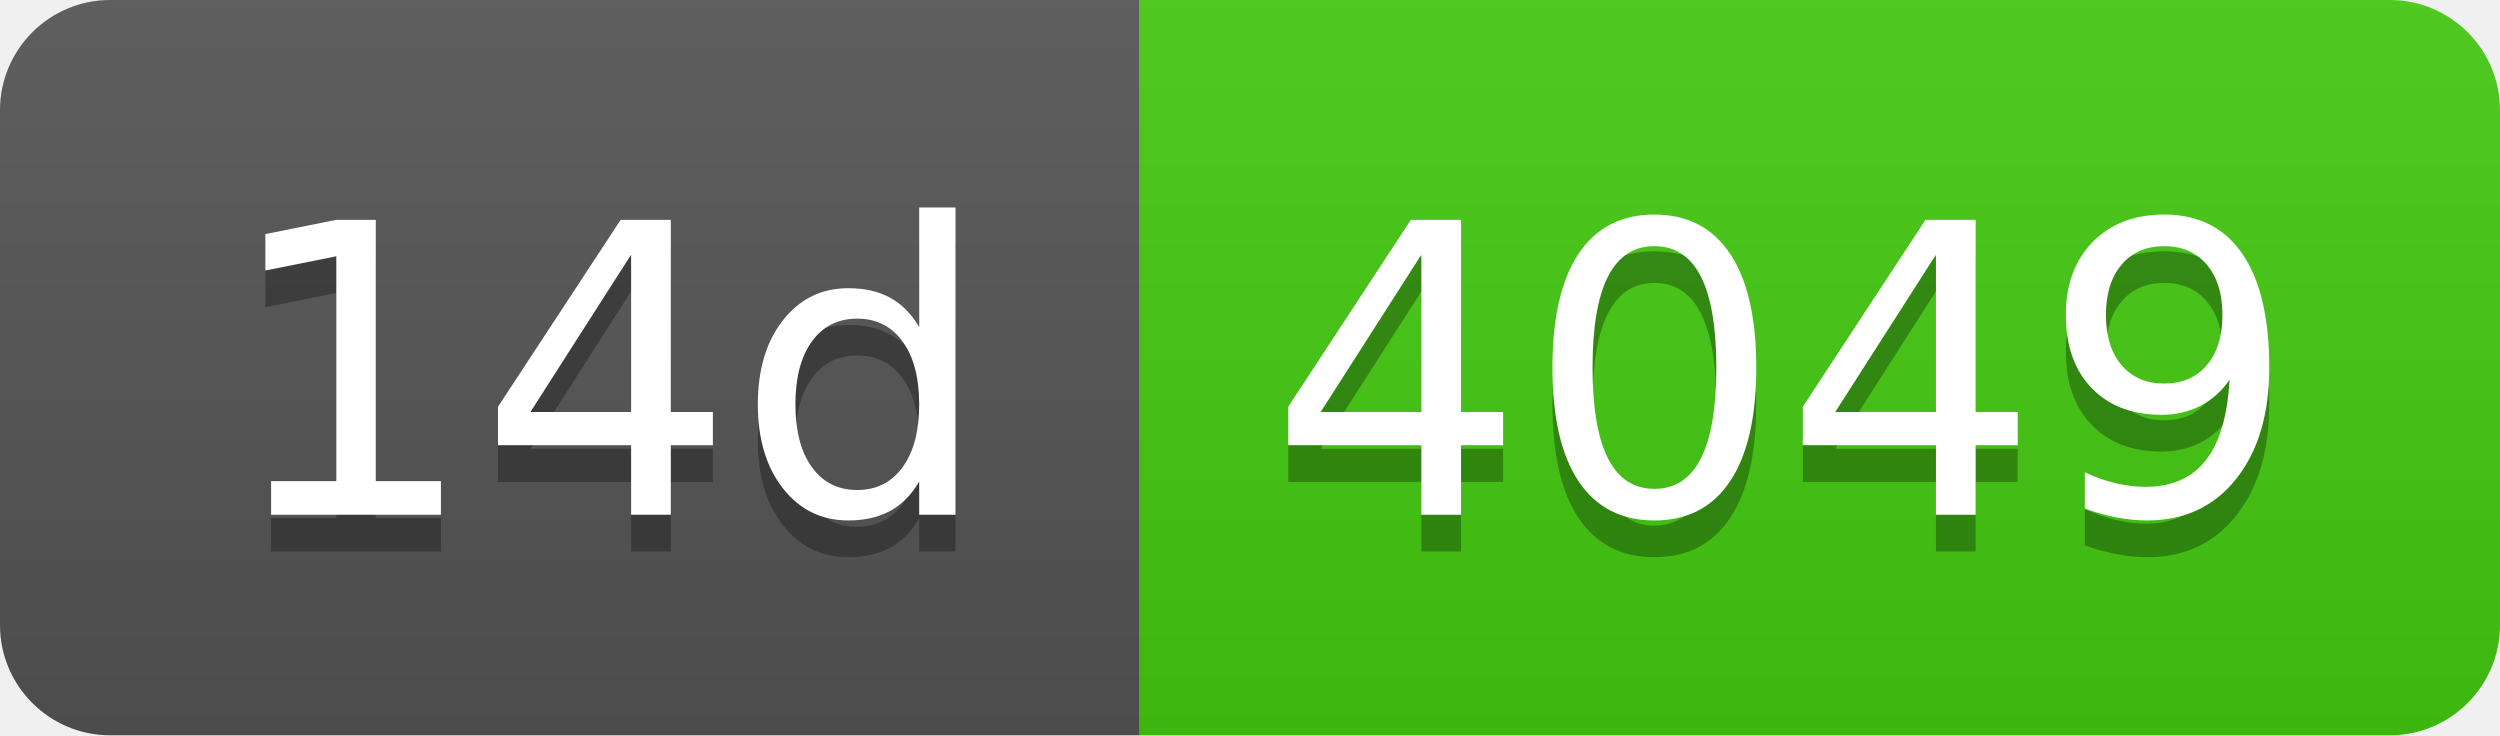
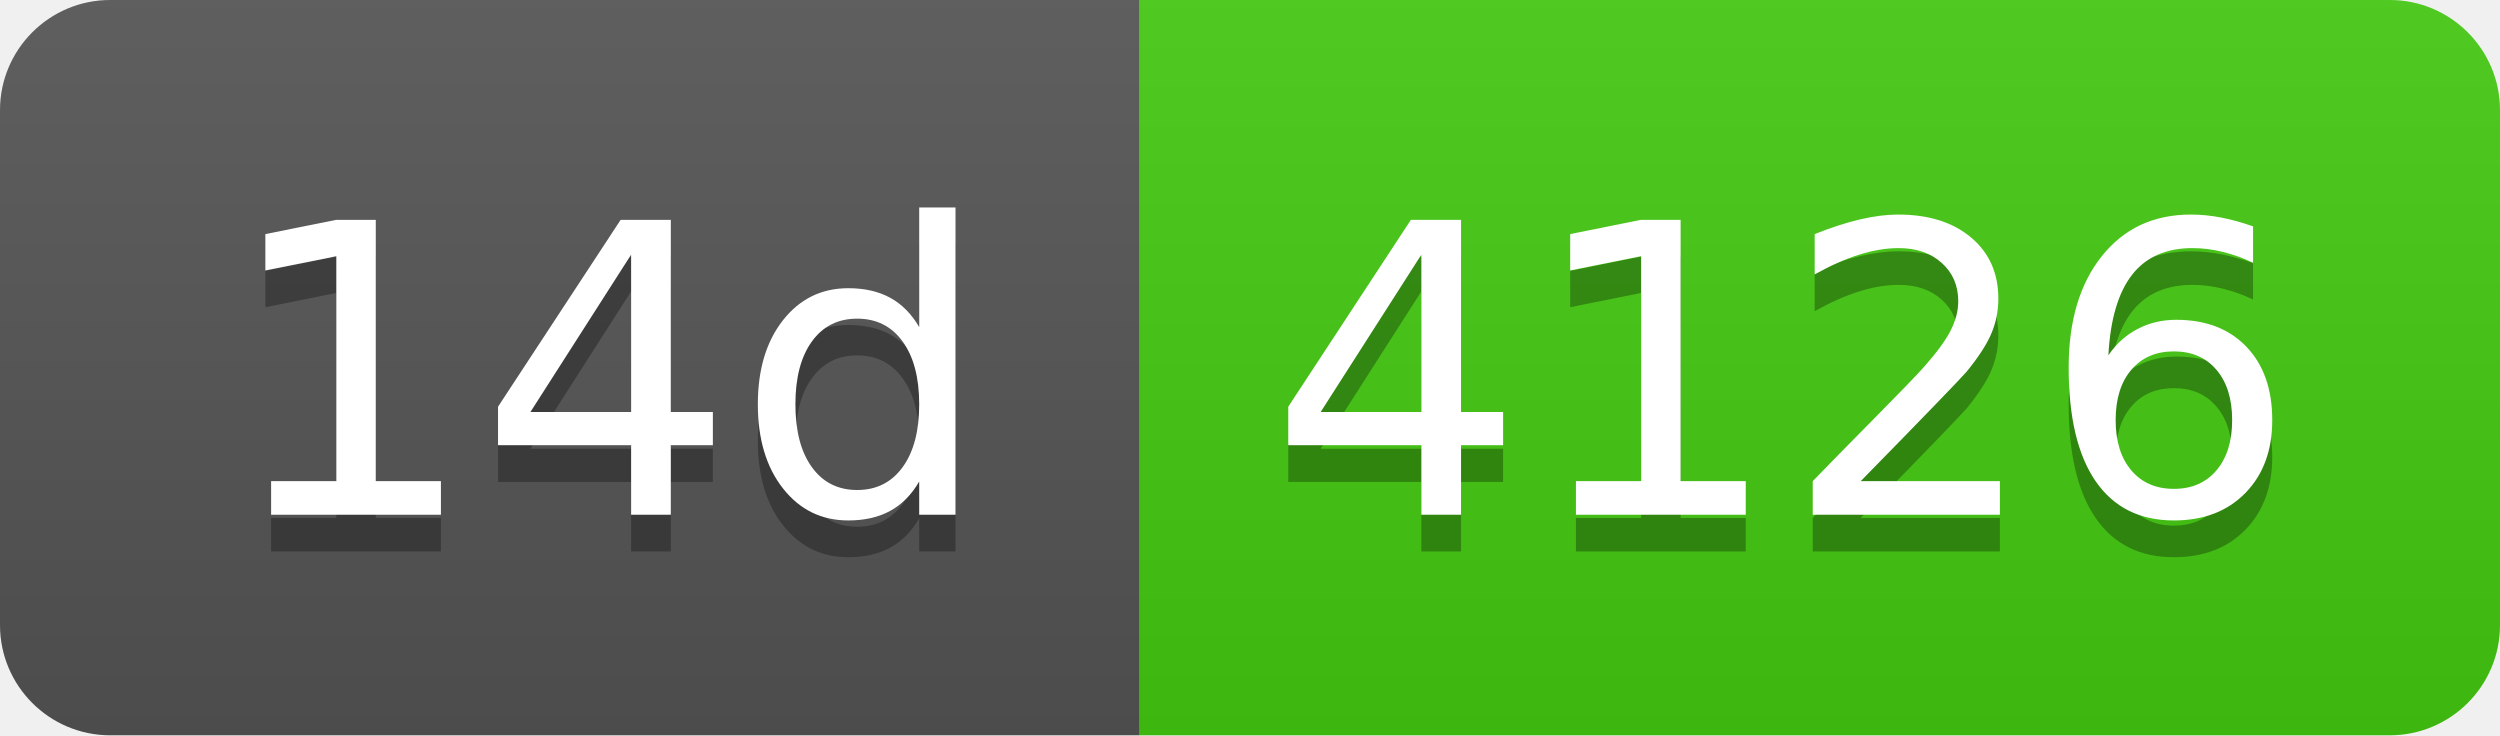
- <svg xmlns="http://www.w3.org/2000/svg" width="68" height="20" role="img" aria-label="14d: 4049">
+ <svg xmlns="http://www.w3.org/2000/svg" width="68" height="20" role="img" aria-label="14d: 4126">
  <linearGradient id="s" x2="0" y2="100%">
    <stop offset="0" stop-color="#bbb" stop-opacity=".1" />
    <stop offset="1" stop-opacity=".1" />
  </linearGradient>
  <clipPath id="r">
    <rect width="68" height="20" rx="3" fill="#fff" />
  </clipPath>
  <g clip-path="url(#r)">
    <rect width="31" height="20" fill="#555" />
    <rect x="31" width="37" height="20" fill="#4c1" />
    <rect width="68" height="20" fill="url(#s)" />
  </g>
  <g fill="#fff" text-anchor="middle" font-family="Verdana,Geneva,DejaVu Sans,sans-serif" text-rendering="geometricPrecision" font-size="110">
    <text aria-hidden="true" x="165" y="150" fill="#010101" fill-opacity=".3" transform="scale(.1)" textLength="210">14d</text>
    <text x="165" y="140" transform="scale(.1)" fill="#fff" textLength="210">14d</text>
-     <text aria-hidden="true" x="485" y="150" fill="#010101" fill-opacity=".3" transform="scale(.1)" textLength="270">4049</text>
-     <text x="485" y="140" transform="scale(.1)" fill="#fff" textLength="270">4049</text>
+     <text aria-hidden="true" x="485" y="150" fill="#010101" fill-opacity=".3" transform="scale(.1)" textLength="270">4126</text>
+     <text x="485" y="140" transform="scale(.1)" fill="#fff" textLength="270">4126</text>
  </g>
</svg>
